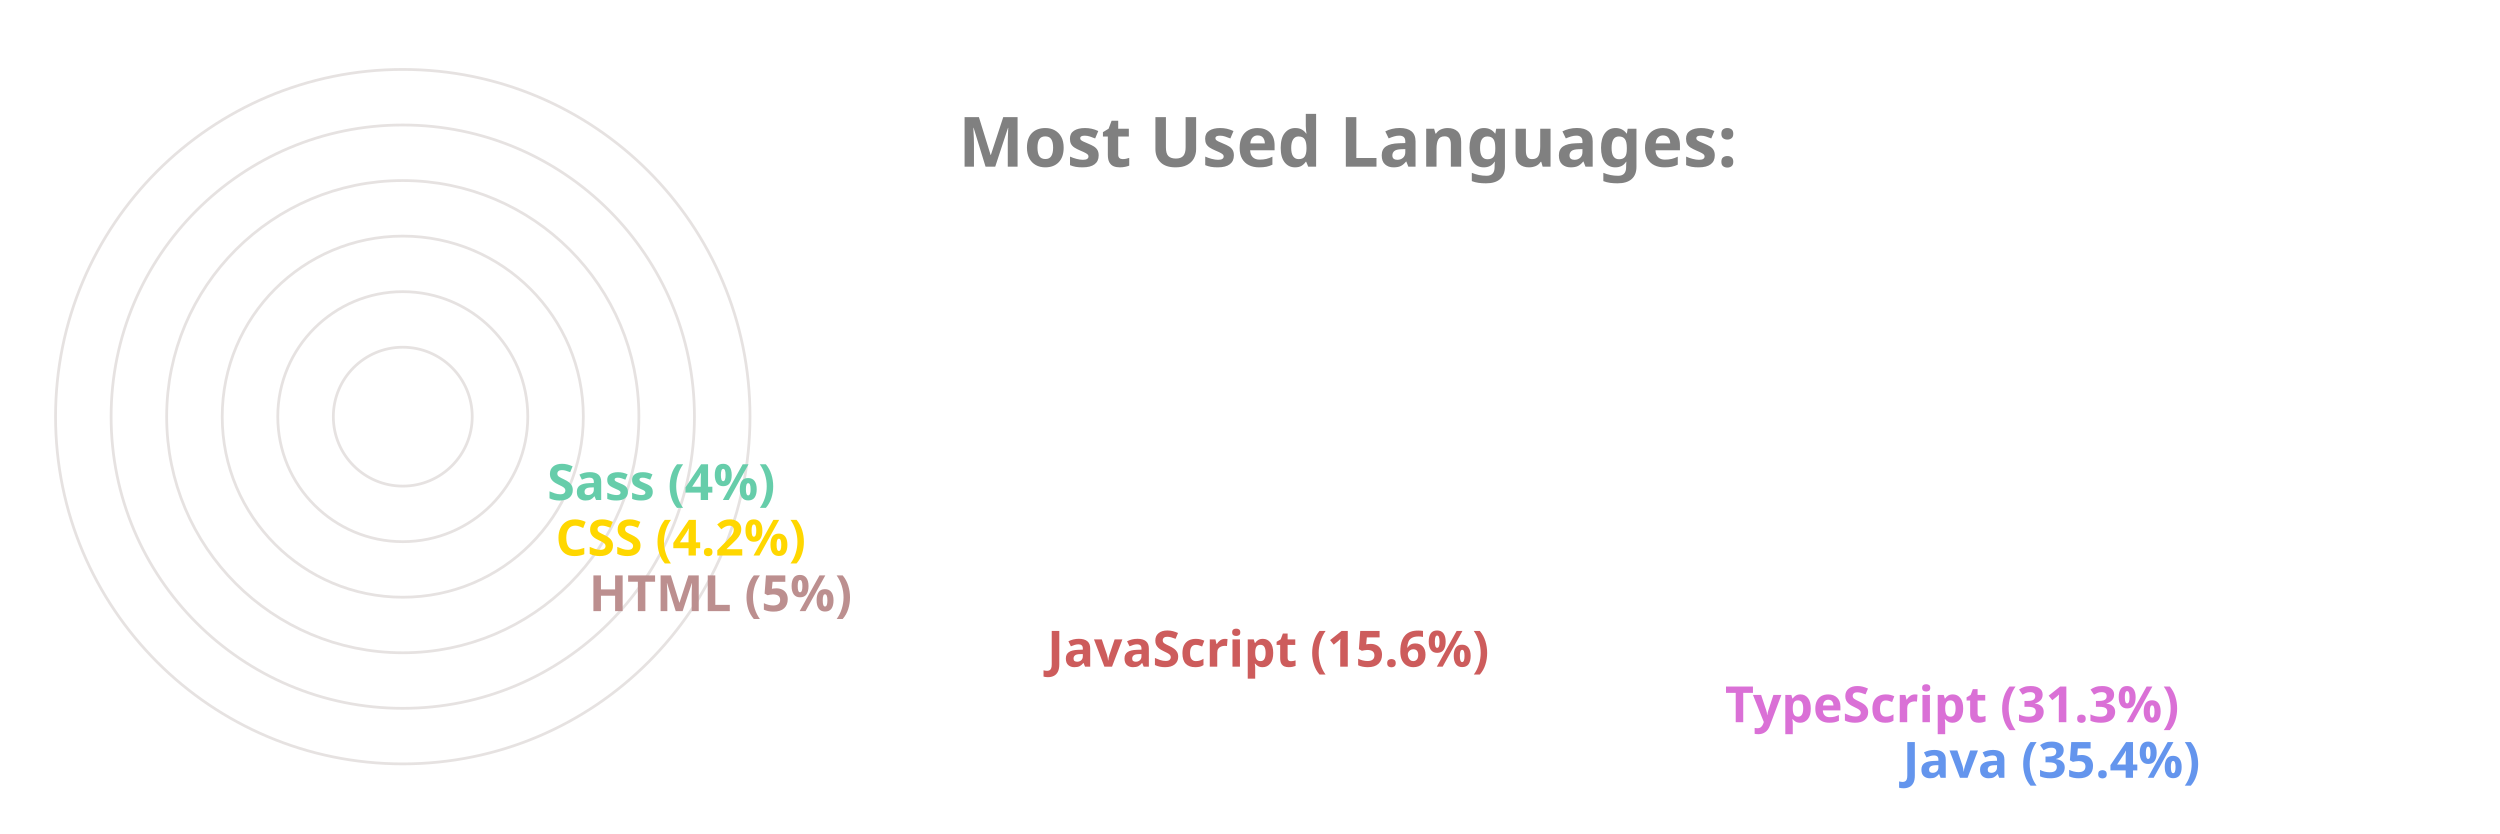
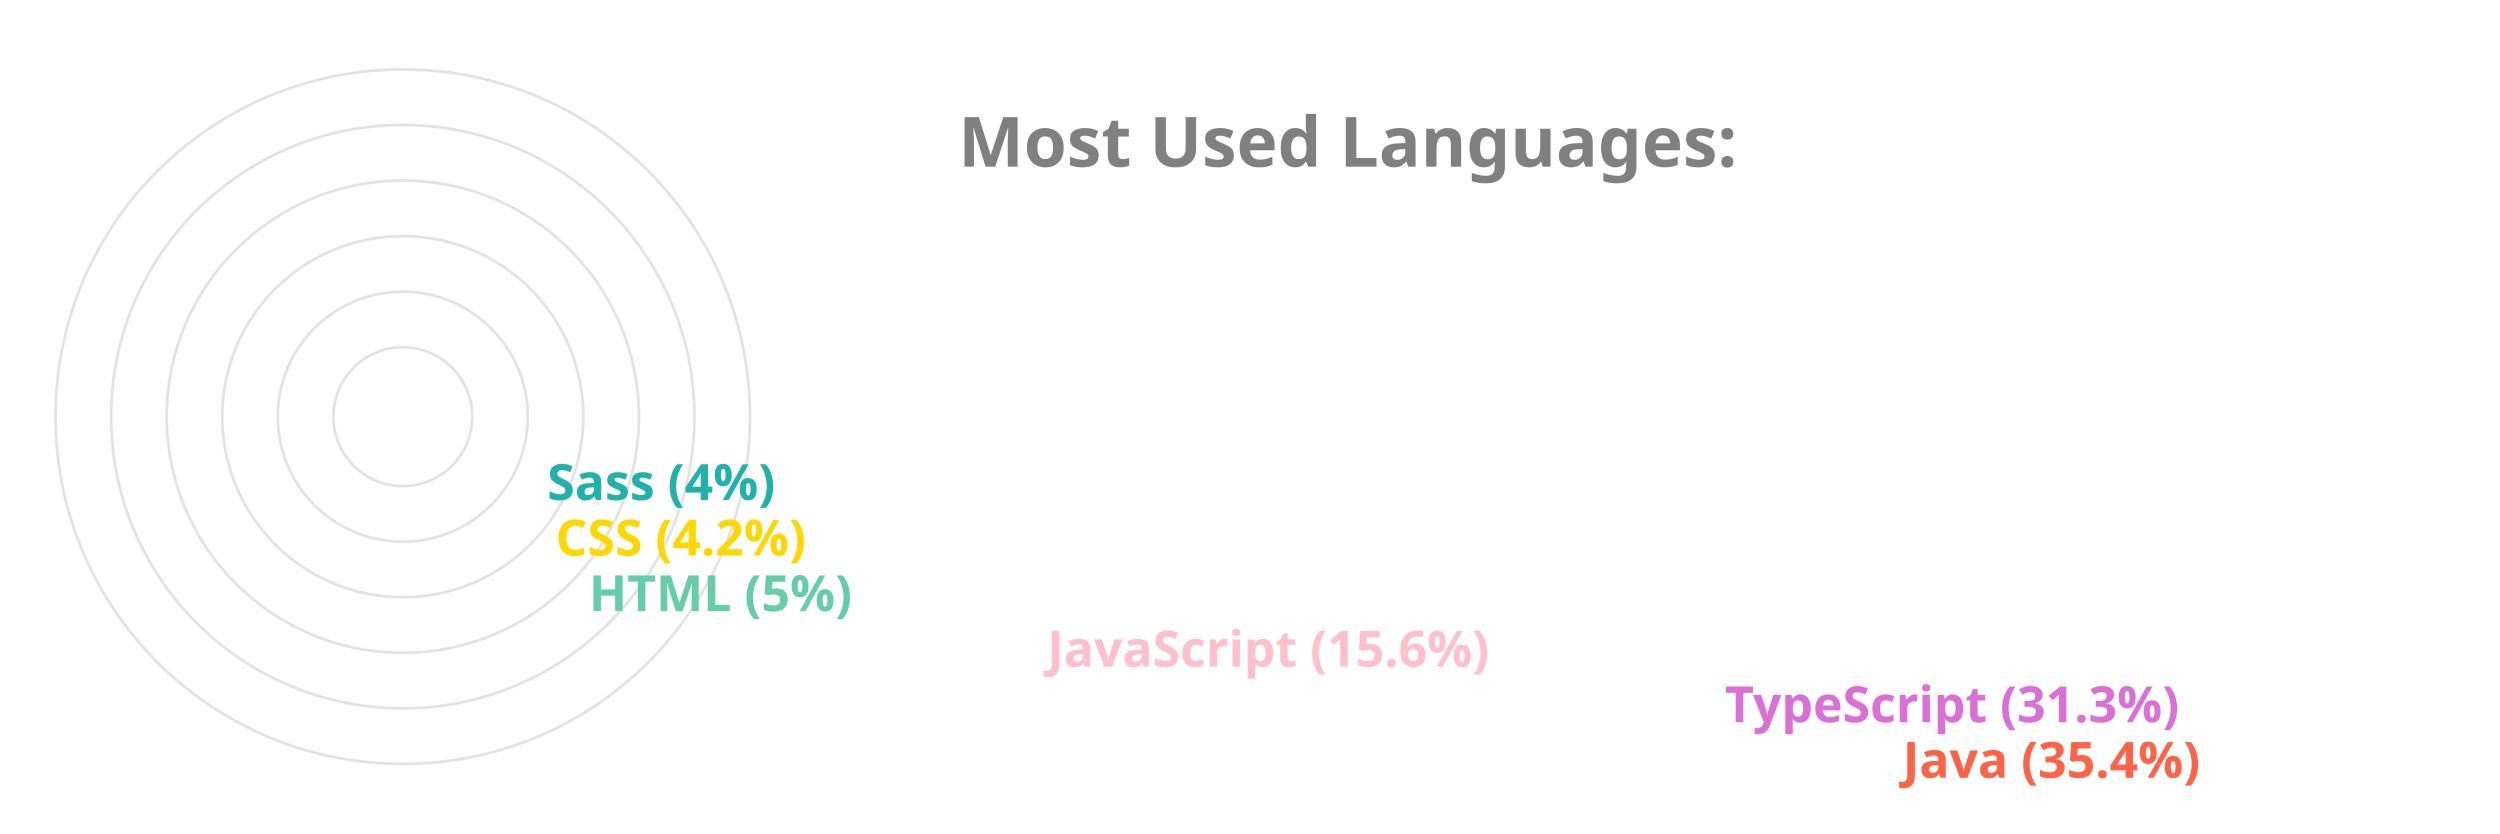
<svg xmlns="http://www.w3.org/2000/svg" viewBox="0 0 650 300" height="200px" width="600px">
  <style>
		.label {
			font: bold 25px sans-serif;
			color: #404040;
			-webkit-text-stroke: 1px white;
	  	}
		.name {
			font: bold 18px sans-serif;
			color: #404040;
	  	}

		.line {
			stroke-dasharray: 1000;
			stroke-dashoffset: 1000;
			animation: dash 3.5s ease-in-out forwards;	
			animation-iteration-count: infinite;
			animation-direction: alternate-reverse;
		}

		.path {
			stroke-dasharray: 1000;
			stroke-dashoffset: 1000;
			animation: dash 3.5s ease-in-out forwards;	
			animation-iteration-count: infinite;
			animation-direction: alternate-reverse;
		}
		  
		@keyframes dash {
			to {
				stroke-dashoffset: 0;
			}
		}

	</style>
  <g stroke="#E6E2E1" fill="none" stroke-width="1">
    <circle cx="20" cy="150" r="125" />
    <circle cx="20" cy="150" r="105" />
    <circle cx="20" cy="150" r="85" />
    <circle cx="20" cy="150" r="65" />
    <circle cx="20" cy="150" r="45" />
    <circle cx="20" cy="150" r="25" />
  </g>
  <g fill="none" stroke-width="20" class="line">
-     <line x2="550" y2="275" x1="20" y1="275" stroke="CornflowerBlue" />
+     <line x2="550" y2="275" x1="20" y1="275" stroke="Tomato" />
    <line x2="486" y2="255" x1="20" y1="255" stroke="Orchid" />
-     <line x2="242" y2="235" x1="20" y1="235" stroke="IndianRed" />
-     <line x2="77" y2="215" x1="20" y1="215" stroke="RosyBrown" />
+     <line x2="242" y2="235" x1="20" y1="235" stroke="Pink" />
+     <line x2="77" y2="215" x1="20" y1="215" stroke="MediumAquaMarine" />
    <line x2="65" y2="195" x1="20" y1="195" stroke="Gold" />
-     <line x2="62" y2="175" x1="20" y1="175" stroke="MediumAquaMarine" />
+     <line x2="62" y2="175" x1="20" y1="175" stroke="LightSeaGreen" />
  </g>
  <g fill="none" stroke-width="20" stroke-linecap="round" class="path">
-     <path d="M 20 275 A 125 125 45 0 1 -82 78" stroke="CornflowerBlue" />
+     <path d="M 20 275 A 125 125 45 0 1 -82 78" stroke="Tomato" />
    <path d="M 20 255 A 105 105 45 0 1 -70 95" stroke="Orchid" />
-     <path d="M 20 235 A 85 85 45 0 1 -61 126" stroke="IndianRed" />
-     <path d="M 20 215 A 65 65 45 0 1 -44 144" stroke="RosyBrown" />
+     <path d="M 20 235 A 85 85 45 0 1 -61 126" stroke="Pink" />
+     <path d="M 20 215 A 65 65 45 0 1 -44 144" stroke="MediumAquaMarine" />
    <path d="M 20 195 A 45 45 45 0 1 -24 146" stroke="Gold" />
-     <path d="M 20 175 A 25 25 45 0 1 -4 148" stroke="MediumAquaMarine" />
+     <path d="M 20 175 A 25 25 45 0 1 -4 148" stroke="LightSeaGreen" />
  </g>
  <g class="name">
-     <text x="560" y="280" fill="CornflowerBlue">Java (35.4%)</text>
+     <text x="560" y="280" fill="Tomato">Java (35.4%)</text>
    <text x="496" y="260" fill="Orchid">TypeScript (31.3%)</text>
-     <text x="252" y="240" fill="IndianRed">JavaScript (15.6%)</text>
-     <text x="87" y="220" fill="RosyBrown">HTML (5%)</text>
+     <text x="252" y="240" fill="Pink">JavaScript (15.6%)</text>
+     <text x="87" y="220" fill="MediumAquaMarine">HTML (5%)</text>
    <text x="75" y="200" fill="Gold">CSS (4.2%)</text>
-     <text x="72" y="180" fill="MediumAquaMarine">Sass (4%)</text>
+     <text x="72" y="180" fill="LightSeaGreen">Sass (4%)</text>
  </g>
  <g class="label">
    <text x="220" y="60" fill="grey">Most Used Languages:</text>
  </g>
</svg>
